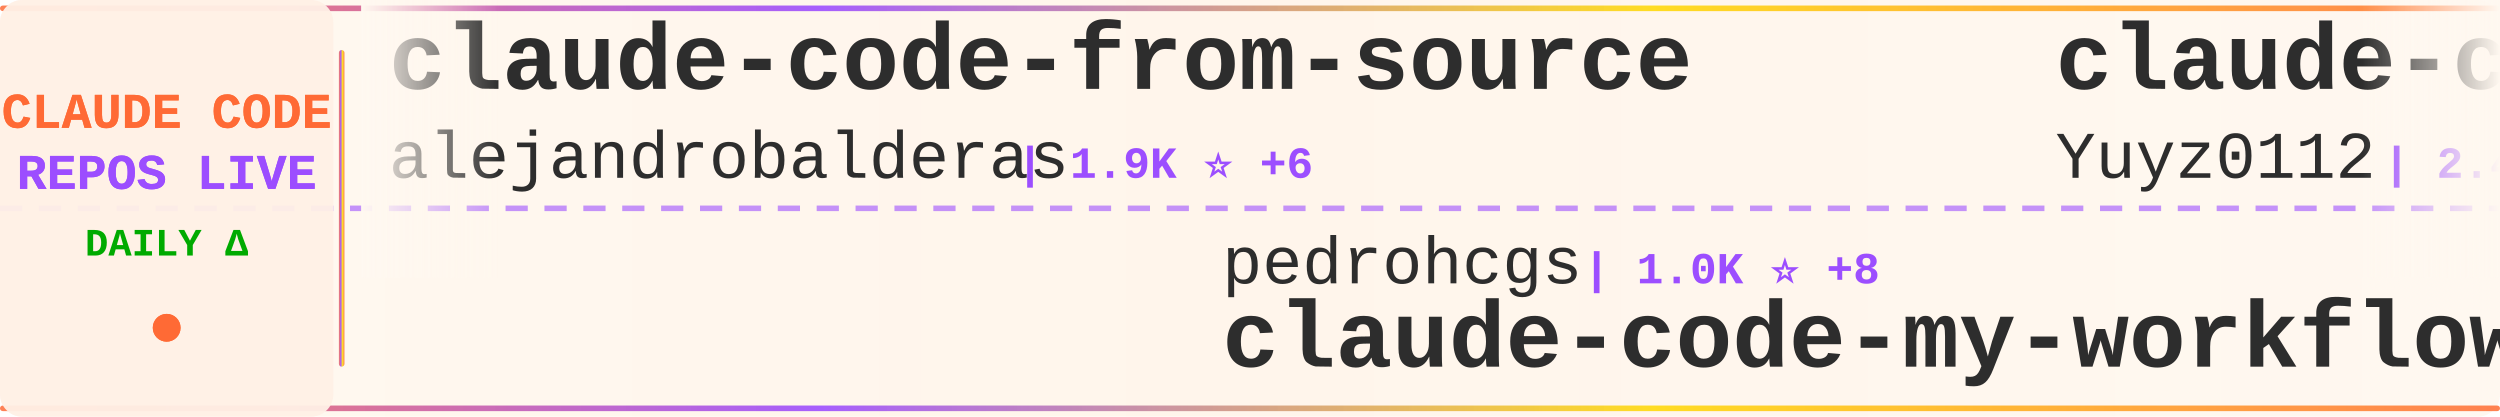
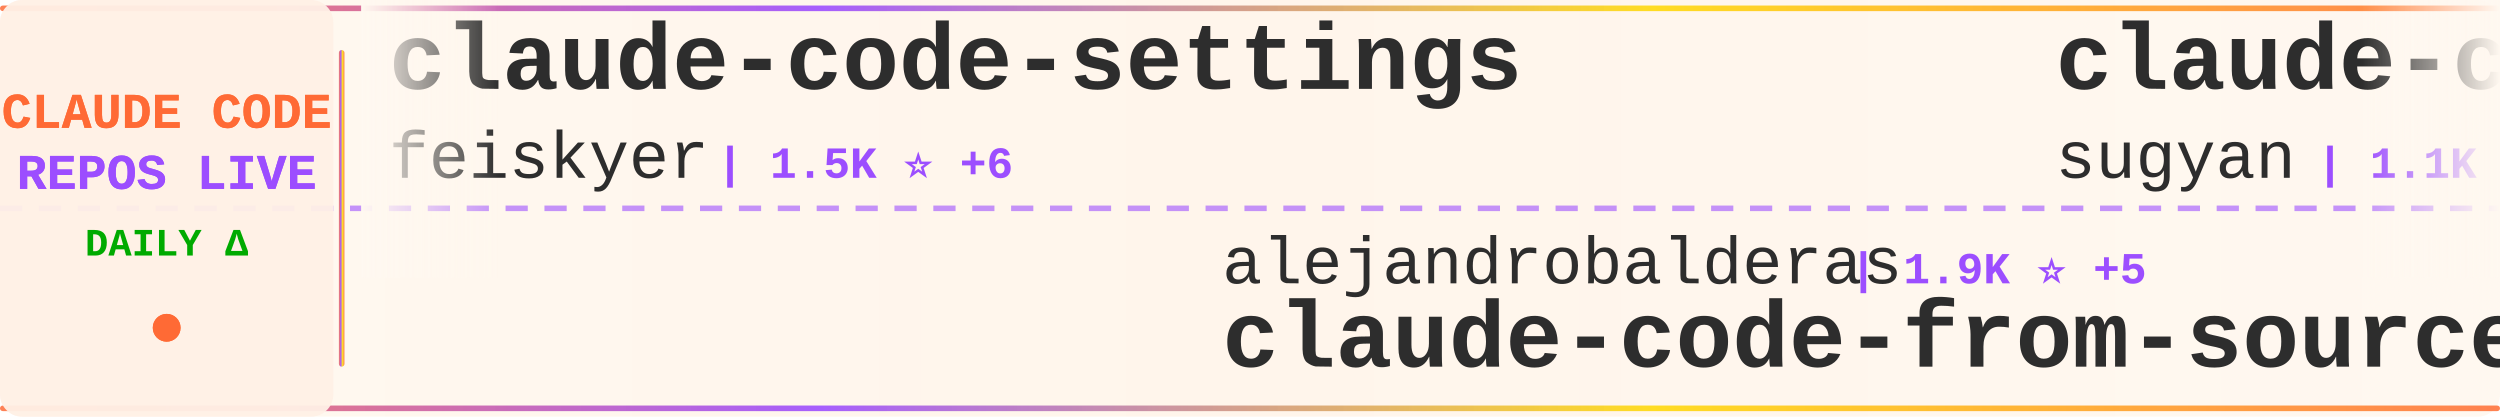
<svg xmlns="http://www.w3.org/2000/svg" width="900" height="150">
  <defs>
    <linearGradient id="tickerBg" x1="0%" y1="0%" x2="100%" y2="0%">
      <stop offset="0%" style="stop-color:#fff8f0;stop-opacity:0.98" />
      <stop offset="50%" style="stop-color:#fff5eb;stop-opacity:1" />
      <stop offset="100%" style="stop-color:#fff8f0;stop-opacity:0.98" />
    </linearGradient>
    <linearGradient id="borderGrad" x1="0%" y1="0%" x2="100%" y2="0%">
      <stop offset="0%" style="stop-color:#FF6B35;stop-opacity:0.85">
        <animate attributeName="stop-opacity" values="0.85;1;0.85" dur="2s" repeatCount="indefinite" />
      </stop>
      <stop offset="33%" style="stop-color:#9C4EFF;stop-opacity:0.9">
        <animate attributeName="stop-opacity" values="0.9;1;0.9" dur="2.2s" repeatCount="indefinite" />
      </stop>
      <stop offset="66%" style="stop-color:#FFD700;stop-opacity:0.85">
        <animate attributeName="stop-opacity" values="0.85;1;0.85" dur="1.8s" repeatCount="indefinite" />
      </stop>
      <stop offset="100%" style="stop-color:#FF6B35;stop-opacity:0.85">
        <animate attributeName="stop-opacity" values="0.85;1;0.85" dur="2s" repeatCount="indefinite" />
      </stop>
    </linearGradient>
    <filter id="textGlow">
      <feGaussianBlur stdDeviation="0.15" result="coloredBlur" />
      <feMerge>
        <feMergeNode in="coloredBlur" />
        <feMergeNode in="SourceGraphic" />
      </feMerge>
    </filter>
    <filter id="metricGlow">
      <feGaussianBlur stdDeviation="0.2" result="coloredBlur" />
      <feMerge>
        <feMergeNode in="coloredBlur" />
        <feMergeNode in="SourceGraphic" />
      </feMerge>
    </filter>
    <linearGradient id="leftFade" x1="0%" y1="0%" x2="100%" y2="0%">
      <stop offset="0%" style="stop-color:#fff8f0;stop-opacity:1" />
      <stop offset="100%" style="stop-color:#fff8f0;stop-opacity:0" />
    </linearGradient>
    <linearGradient id="rightFade" x1="0%" y1="0%" x2="100%" y2="0%">
      <stop offset="0%" style="stop-color:#fff8f0;stop-opacity:0" />
      <stop offset="100%" style="stop-color:#fff8f0;stop-opacity:1" />
    </linearGradient>
  </defs>
  <rect width="900" height="150" fill="url(#tickerBg)" rx="8" />
  <rect x="0" y="2" width="900" height="2" fill="url(#borderGrad)" rx="1" />
  <rect x="0" y="146" width="900" height="2" fill="url(#borderGrad)" rx="1" />
  <line x1="0" y1="75" x2="900" y2="75" stroke="#9C4EFF" stroke-width="2" stroke-dasharray="8 6" opacity="0.6" />
  <rect x="0" y="0" width="120" height="150" fill="#fff0e6" opacity="0.95" rx="8" />
  <text x="60" y="46" font-family="'Courier New', monospace" font-size="18" font-weight="bold" fill="#FF6B35" text-anchor="middle" filter="url(#textGlow)">
    CLAUDE CODE
  </text>
  <text x="60" y="68" font-family="'Courier New', monospace" font-size="18" font-weight="bold" fill="#9C4EFF" text-anchor="middle" filter="url(#textGlow)">
    REPOS LIVE
  </text>
  <text x="60" y="92" font-family="'Courier New', monospace" font-size="14" font-weight="bold" fill="#00aa00" text-anchor="middle">
    DAILY Δ
  </text>
  <circle cx="60" cy="118" r="5" fill="#FF6B35" filter="url(#metricGlow)">
    <animate attributeName="r" values="4;6;4" dur="1.5s" repeatCount="indefinite" />
    <animate attributeName="opacity" values="0.6;1;0.6" dur="1.5s" repeatCount="indefinite" />
  </circle>
  <rect x="122" y="18" width="2" height="114" fill="url(#borderGrad)" rx="1" />
  <clipPath id="tickerClip">
    <rect x="130" y="0" width="770" height="150" />
  </clipPath>
  <g clip-path="url(#tickerClip)">
    <g id="tickerItems">
      <animateTransform attributeName="transform" attributeType="XML" type="translate" from="0 0" to="-3000 0" dur="54s" repeatCount="indefinite" />
      <g transform="translate(0, 0)">
-         <text x="140" y="32" font-family="'Courier New', monospace" font-size="34" font-weight="bold" fill="#2d2d2d">claude-code-from-source</text>
-         <text x="140" y="64" font-family="'Courier New', monospace" font-size="24" font-weight="normal" fill="#2d2d2d" opacity="1.0">alejandrobalderas</text>
-         <text x="366" y="64" font-family="'Courier New', monospace" font-size="16" font-weight="bold" fill="#9C4EFF"> | 1.9K ⭐ +6</text>
+         <text x="140" y="32" font-family="'Courier New', monospace" font-size="34" font-weight="bold" fill="#2d2d2d">claude-code-settings</text>
+         <text x="140" y="64" font-family="'Courier New', monospace" font-size="24" font-weight="normal" fill="#2d2d2d" opacity="1.0">feiskyer</text>
+         <text x="258" y="64" font-family="'Courier New', monospace" font-size="16" font-weight="bold" fill="#9C4EFF"> | 1.5K ⭐ +6</text>
      </g>
      <g transform="translate(300, 0)">
-         <text x="140" y="102" font-family="'Courier New', monospace" font-size="24" font-weight="normal" fill="#2d2d2d" opacity="1.0">pedrohcgs</text>
-         <text x="270" y="102" font-family="'Courier New', monospace" font-size="16" font-weight="bold" fill="#9C4EFF"> | 1.0K ⭐ +8</text>
-         <text x="140" y="132" font-family="'Courier New', monospace" font-size="34" font-weight="bold" fill="#2d2d2d">claude-code-my-workflow</text>
+         <text x="140" y="102" font-family="'Courier New', monospace" font-size="24" font-weight="normal" fill="#2d2d2d" opacity="1.0">alejandrobalderas</text>
+         <text x="366" y="102" font-family="'Courier New', monospace" font-size="16" font-weight="bold" fill="#9C4EFF"> | 1.9K ⭐ +5</text>
+         <text x="140" y="132" font-family="'Courier New', monospace" font-size="34" font-weight="bold" fill="#2d2d2d">claude-code-from-source</text>
      </g>
      <g transform="translate(600, 0)">
-         <text x="140" y="32" font-family="'Courier New', monospace" font-size="34" font-weight="bold" fill="#2d2d2d">claude-code-reverse</text>
-         <text x="140" y="64" font-family="'Courier New', monospace" font-size="24" font-weight="normal" fill="#2d2d2d" opacity="1.0">Yuyz0112</text>
-         <text x="258" y="64" font-family="'Courier New', monospace" font-size="16" font-weight="bold" fill="#9C4EFF"> | 2.4K ⭐</text>
+         <text x="140" y="32" font-family="'Courier New', monospace" font-size="34" font-weight="bold" fill="#2d2d2d">claude-code-webui</text>
+         <text x="140" y="64" font-family="'Courier New', monospace" font-size="24" font-weight="normal" fill="#2d2d2d" opacity="1.0">sugyan</text>
+         <text x="234" y="64" font-family="'Courier New', monospace" font-size="16" font-weight="bold" fill="#9C4EFF"> | 1.1K ⭐ +1</text>
      </g>
      <g transform="translate(900, 0)">
-         <text x="140" y="102" font-family="'Courier New', monospace" font-size="24" font-weight="normal" fill="#2d2d2d" opacity="1.0">lorryjovens-hub</text>
-         <text x="342" y="102" font-family="'Courier New', monospace" font-size="16" font-weight="bold" fill="#9C4EFF"> | 1.5K ⭐ +6</text>
-         <text x="140" y="132" font-family="'Courier New', monospace" font-size="34" font-weight="bold" fill="#2d2d2d">claude-code-rust</text>
+         <text x="140" y="102" font-family="'Courier New', monospace" font-size="24" font-weight="normal" fill="#2d2d2d" opacity="1.0">yasasbanukaofficial</text>
+         <text x="390" y="102" font-family="'Courier New', monospace" font-size="16" font-weight="bold" fill="#9C4EFF"> | 3.0K ⭐ +19</text>
+         <text x="140" y="132" font-family="'Courier New', monospace" font-size="34" font-weight="bold" fill="#2d2d2d">claude-code</text>
      </g>
      <g transform="translate(1200, 0)">
-         <text x="140" y="32" font-family="'Courier New', monospace" font-size="34" font-weight="bold" fill="#2d2d2d">claude-code-tips</text>
-         <text x="140" y="64" font-family="'Courier New', monospace" font-size="24" font-weight="normal" fill="#2d2d2d" opacity="1.0">ykdojo</text>
-         <text x="234" y="64" font-family="'Courier New', monospace" font-size="16" font-weight="bold" fill="#9C4EFF"> | 8.1K ⭐ +18</text>
+         <text x="140" y="32" font-family="'Courier New', monospace" font-size="34" font-weight="bold" fill="#2d2d2d">oh-my-claudecode</text>
+         <text x="140" y="64" font-family="'Courier New', monospace" font-size="24" font-weight="normal" fill="#2d2d2d" opacity="1.0">Yeachan-Heo</text>
+         <text x="294" y="64" font-family="'Courier New', monospace" font-size="16" font-weight="bold" fill="#9C4EFF"> | 32.8K ⭐ +148</text>
      </g>
      <g transform="translate(1500, 0)">
-         <text x="140" y="102" font-family="'Courier New', monospace" font-size="24" font-weight="normal" fill="#2d2d2d" opacity="1.0">ChrisWiles</text>
-         <text x="282" y="102" font-family="'Courier New', monospace" font-size="16" font-weight="bold" fill="#9C4EFF"> | 5.9K ⭐ +2</text>
-         <text x="140" y="132" font-family="'Courier New', monospace" font-size="34" font-weight="bold" fill="#2d2d2d">claude-code-showcase</text>
+         <text x="140" y="102" font-family="'Courier New', monospace" font-size="24" font-weight="normal" fill="#2d2d2d" opacity="1.0">anthropics</text>
+         <text x="282" y="102" font-family="'Courier New', monospace" font-size="16" font-weight="bold" fill="#9C4EFF"> | 121.0K ⭐ +387</text>
+         <text x="140" y="132" font-family="'Courier New', monospace" font-size="34" font-weight="bold" fill="#2d2d2d">claude-code</text>
      </g>
      <g transform="translate(1800, 0)">
-         <text x="140" y="32" font-family="'Courier New', monospace" font-size="34" font-weight="bold" fill="#2d2d2d">claude-code-hub</text>
-         <text x="140" y="64" font-family="'Courier New', monospace" font-size="24" font-weight="normal" fill="#2d2d2d" opacity="1.0">ding113</text>
-         <text x="246" y="64" font-family="'Courier New', monospace" font-size="16" font-weight="bold" fill="#9C4EFF"> | 2.8K ⭐ +18</text>
+         <text x="140" y="32" font-family="'Courier New', monospace" font-size="34" font-weight="bold" fill="#2d2d2d">Claude-code</text>
+         <text x="140" y="64" font-family="'Courier New', monospace" font-size="24" font-weight="normal" fill="#2d2d2d" opacity="1.0">fazxes</text>
+         <text x="234" y="64" font-family="'Courier New', monospace" font-size="16" font-weight="bold" fill="#9C4EFF"> | 213 ⭐ +1</text>
      </g>
      <g transform="translate(2100, 0)">
-         <text x="140" y="102" font-family="'Courier New', monospace" font-size="24" font-weight="normal" fill="#2d2d2d" opacity="1.0">zstmfhy</text>
-         <text x="246" y="102" font-family="'Courier New', monospace" font-size="16" font-weight="bold" fill="#9C4EFF"> | 190 ⭐</text>
-         <text x="140" y="132" font-family="'Courier New', monospace" font-size="34" font-weight="bold" fill="#2d2d2d">Claude-code</text>
+         <text x="140" y="102" font-family="'Courier New', monospace" font-size="24" font-weight="normal" fill="#2d2d2d" opacity="1.0">AprilNEA</text>
+         <text x="258" y="102" font-family="'Courier New', monospace" font-size="16" font-weight="bold" fill="#9C4EFF"> | 377 ⭐</text>
+         <text x="140" y="132" font-family="'Courier New', monospace" font-size="34" font-weight="bold" fill="#2d2d2d">claude-code-source</text>
      </g>
      <g transform="translate(2400, 0)">
-         <text x="140" y="32" font-family="'Courier New', monospace" font-size="34" font-weight="bold" fill="#2d2d2d">claude-code-guide</text>
-         <text x="140" y="64" font-family="'Courier New', monospace" font-size="24" font-weight="normal" fill="#2d2d2d" opacity="1.0">zebbern</text>
-         <text x="246" y="64" font-family="'Courier New', monospace" font-size="16" font-weight="bold" fill="#9C4EFF"> | 4.1K ⭐ +4</text>
+         <text x="140" y="32" font-family="'Courier New', monospace" font-size="34" font-weight="bold" fill="#2d2d2d">claude-code-base-action</text>
+         <text x="140" y="64" font-family="'Courier New', monospace" font-size="24" font-weight="normal" fill="#2d2d2d" opacity="1.0">anthropics</text>
+         <text x="282" y="64" font-family="'Courier New', monospace" font-size="16" font-weight="bold" fill="#9C4EFF"> | 809 ⭐ +3</text>
      </g>
      <g transform="translate(2700, 0)">
-         <text x="140" y="102" font-family="'Courier New', monospace" font-size="24" font-weight="normal" fill="#2d2d2d" opacity="1.0">Windy3f3f3f3f</text>
-         <text x="318" y="102" font-family="'Courier New', monospace" font-size="16" font-weight="bold" fill="#9C4EFF"> | 1.1K ⭐ +11</text>
-         <text x="140" y="132" font-family="'Courier New', monospace" font-size="34" font-weight="bold" fill="#2d2d2d">claude-code-from-scratch</text>
+         <text x="140" y="102" font-family="'Courier New', monospace" font-size="24" font-weight="normal" fill="#2d2d2d" opacity="1.0">nicedreamzapp</text>
+         <text x="318" y="102" font-family="'Courier New', monospace" font-size="16" font-weight="bold" fill="#9C4EFF"> | 2.5K ⭐ +15</text>
+         <text x="140" y="132" font-family="'Courier New', monospace" font-size="34" font-weight="bold" fill="#2d2d2d">claude-code-local</text>
      </g>
      <g transform="translate(3000, 0)">
-         <text x="140" y="32" font-family="'Courier New', monospace" font-size="34" font-weight="bold" fill="#2d2d2d">claude-code-from-source</text>
-         <text x="140" y="64" font-family="'Courier New', monospace" font-size="24" font-weight="normal" fill="#2d2d2d" opacity="1.0">alejandrobalderas</text>
-         <text x="366" y="64" font-family="'Courier New', monospace" font-size="16" font-weight="bold" fill="#9C4EFF"> | 1.9K ⭐ +6</text>
+         <text x="140" y="32" font-family="'Courier New', monospace" font-size="34" font-weight="bold" fill="#2d2d2d">claude-code-settings</text>
+         <text x="140" y="64" font-family="'Courier New', monospace" font-size="24" font-weight="normal" fill="#2d2d2d" opacity="1.0">feiskyer</text>
+         <text x="258" y="64" font-family="'Courier New', monospace" font-size="16" font-weight="bold" fill="#9C4EFF"> | 1.5K ⭐ +6</text>
      </g>
      <g transform="translate(3300, 0)">
-         <text x="140" y="102" font-family="'Courier New', monospace" font-size="24" font-weight="normal" fill="#2d2d2d" opacity="1.0">pedrohcgs</text>
-         <text x="270" y="102" font-family="'Courier New', monospace" font-size="16" font-weight="bold" fill="#9C4EFF"> | 1.0K ⭐ +8</text>
-         <text x="140" y="132" font-family="'Courier New', monospace" font-size="34" font-weight="bold" fill="#2d2d2d">claude-code-my-workflow</text>
+         <text x="140" y="102" font-family="'Courier New', monospace" font-size="24" font-weight="normal" fill="#2d2d2d" opacity="1.0">alejandrobalderas</text>
+         <text x="366" y="102" font-family="'Courier New', monospace" font-size="16" font-weight="bold" fill="#9C4EFF"> | 1.9K ⭐ +5</text>
+         <text x="140" y="132" font-family="'Courier New', monospace" font-size="34" font-weight="bold" fill="#2d2d2d">claude-code-from-source</text>
      </g>
      <g transform="translate(3600, 0)">
-         <text x="140" y="32" font-family="'Courier New', monospace" font-size="34" font-weight="bold" fill="#2d2d2d">claude-code-reverse</text>
-         <text x="140" y="64" font-family="'Courier New', monospace" font-size="24" font-weight="normal" fill="#2d2d2d" opacity="1.0">Yuyz0112</text>
-         <text x="258" y="64" font-family="'Courier New', monospace" font-size="16" font-weight="bold" fill="#9C4EFF"> | 2.4K ⭐</text>
+         <text x="140" y="32" font-family="'Courier New', monospace" font-size="34" font-weight="bold" fill="#2d2d2d">claude-code-webui</text>
+         <text x="140" y="64" font-family="'Courier New', monospace" font-size="24" font-weight="normal" fill="#2d2d2d" opacity="1.0">sugyan</text>
+         <text x="234" y="64" font-family="'Courier New', monospace" font-size="16" font-weight="bold" fill="#9C4EFF"> | 1.1K ⭐ +1</text>
      </g>
      <g transform="translate(3900, 0)">
-         <text x="140" y="102" font-family="'Courier New', monospace" font-size="24" font-weight="normal" fill="#2d2d2d" opacity="1.0">lorryjovens-hub</text>
-         <text x="342" y="102" font-family="'Courier New', monospace" font-size="16" font-weight="bold" fill="#9C4EFF"> | 1.5K ⭐ +6</text>
-         <text x="140" y="132" font-family="'Courier New', monospace" font-size="34" font-weight="bold" fill="#2d2d2d">claude-code-rust</text>
+         <text x="140" y="102" font-family="'Courier New', monospace" font-size="24" font-weight="normal" fill="#2d2d2d" opacity="1.0">yasasbanukaofficial</text>
+         <text x="390" y="102" font-family="'Courier New', monospace" font-size="16" font-weight="bold" fill="#9C4EFF"> | 3.0K ⭐ +19</text>
+         <text x="140" y="132" font-family="'Courier New', monospace" font-size="34" font-weight="bold" fill="#2d2d2d">claude-code</text>
      </g>
    </g>
  </g>
  <rect x="130" y="0" width="50" height="100" fill="url(#leftFade)" />
  <rect x="850" y="0" width="50" height="100" fill="url(#rightFade)" />
</svg>
